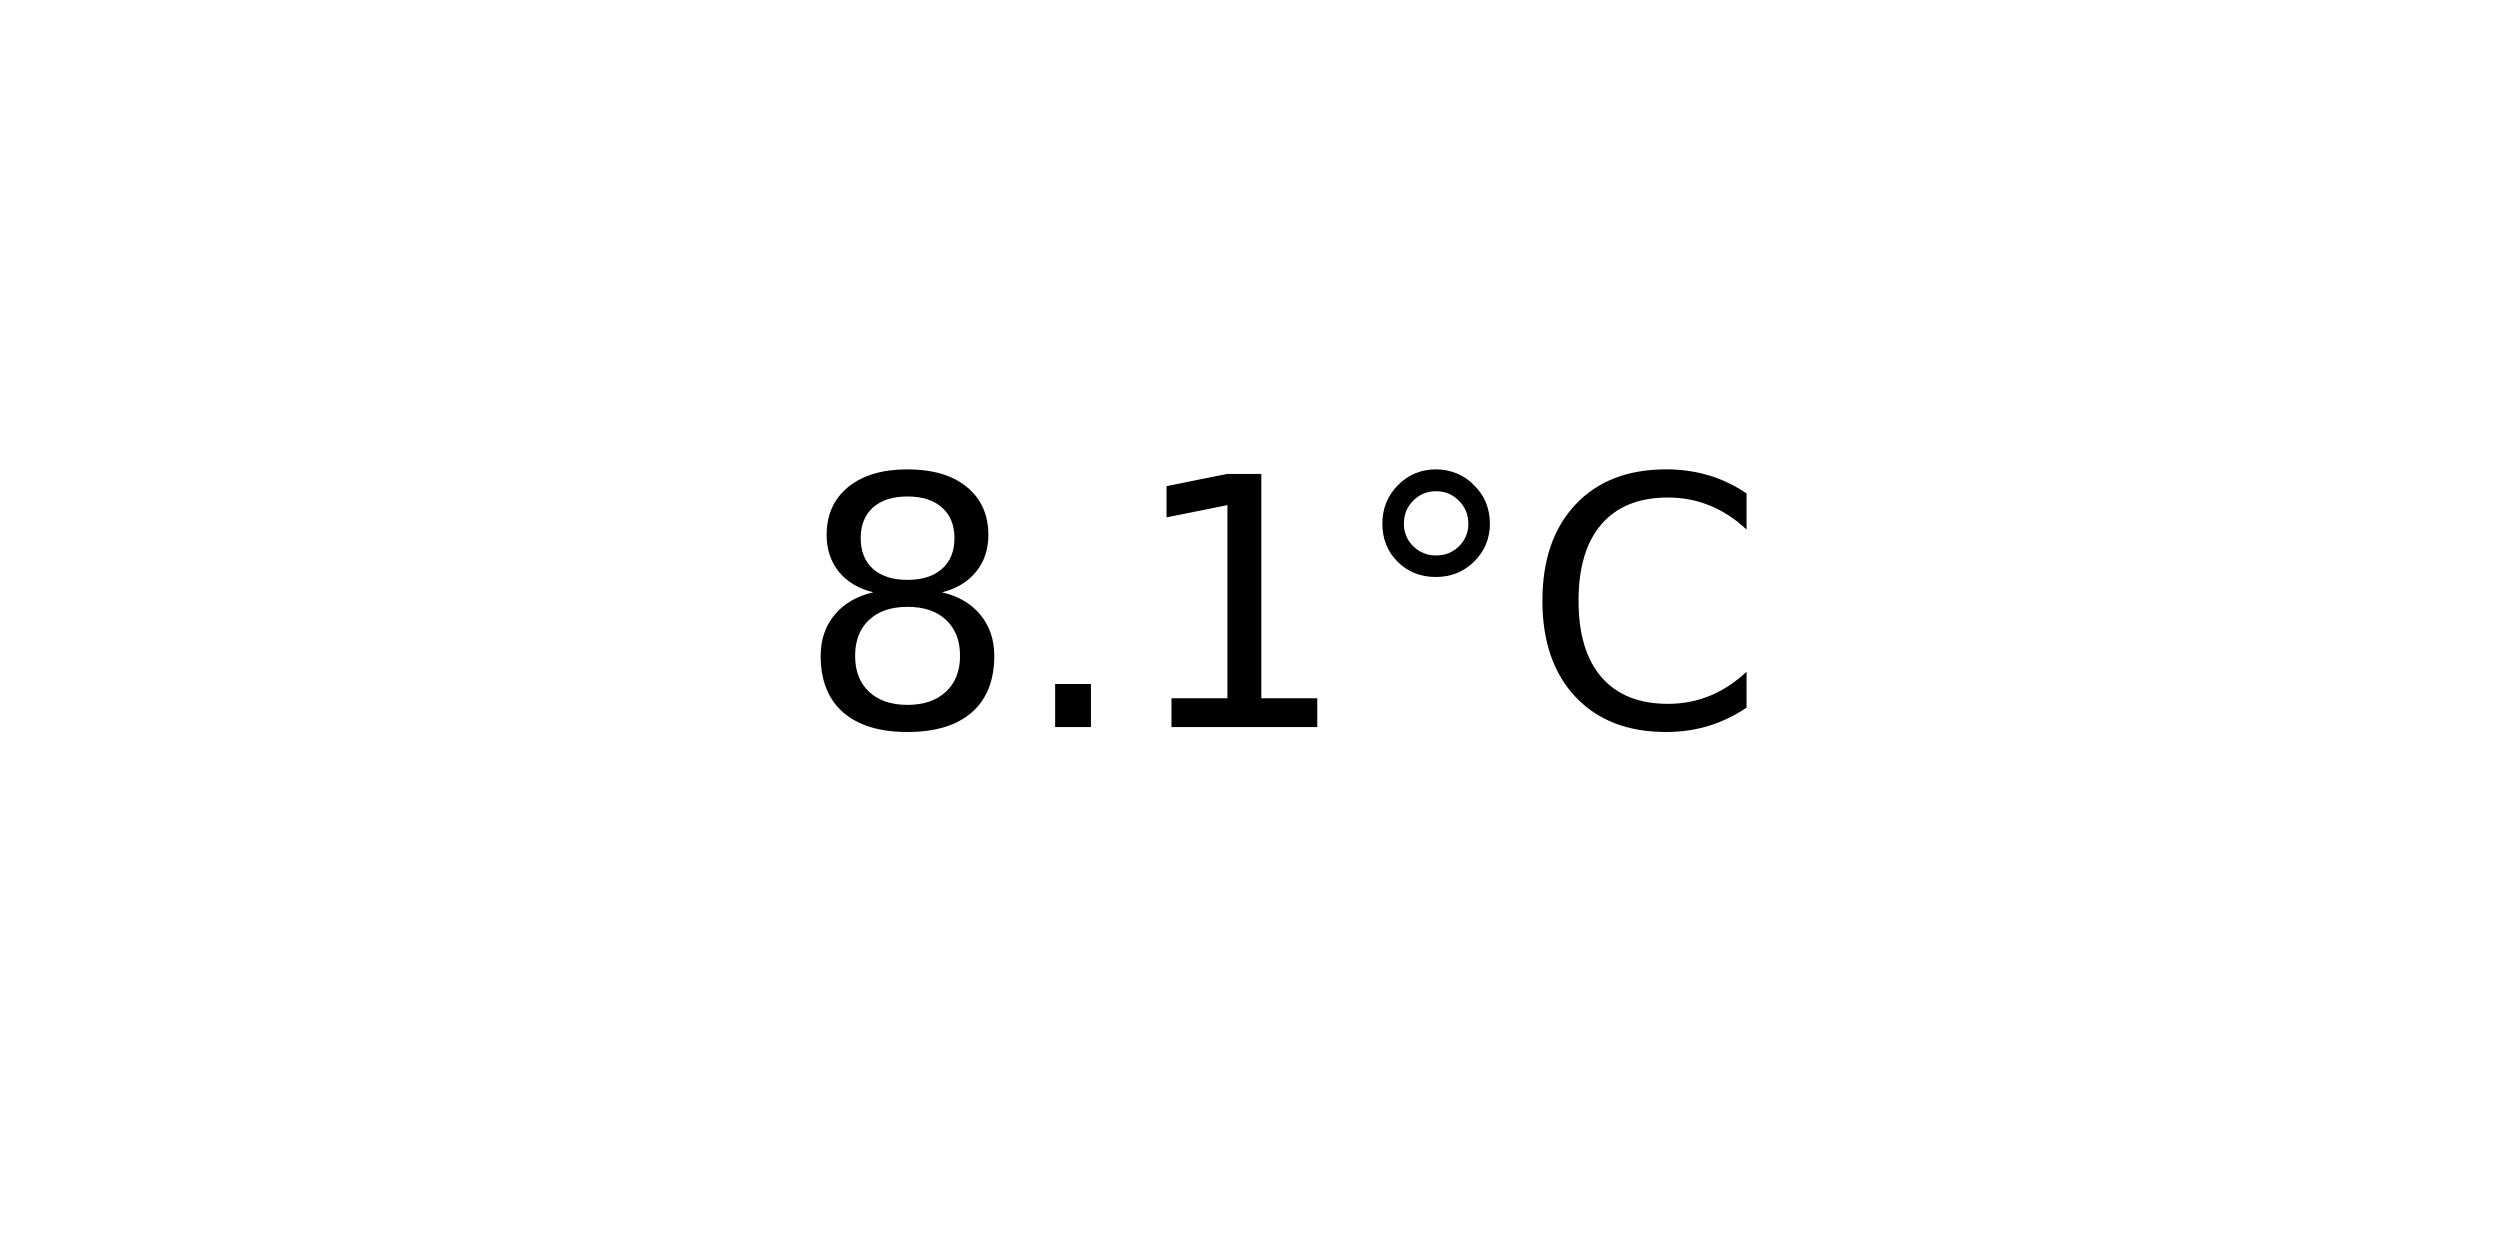
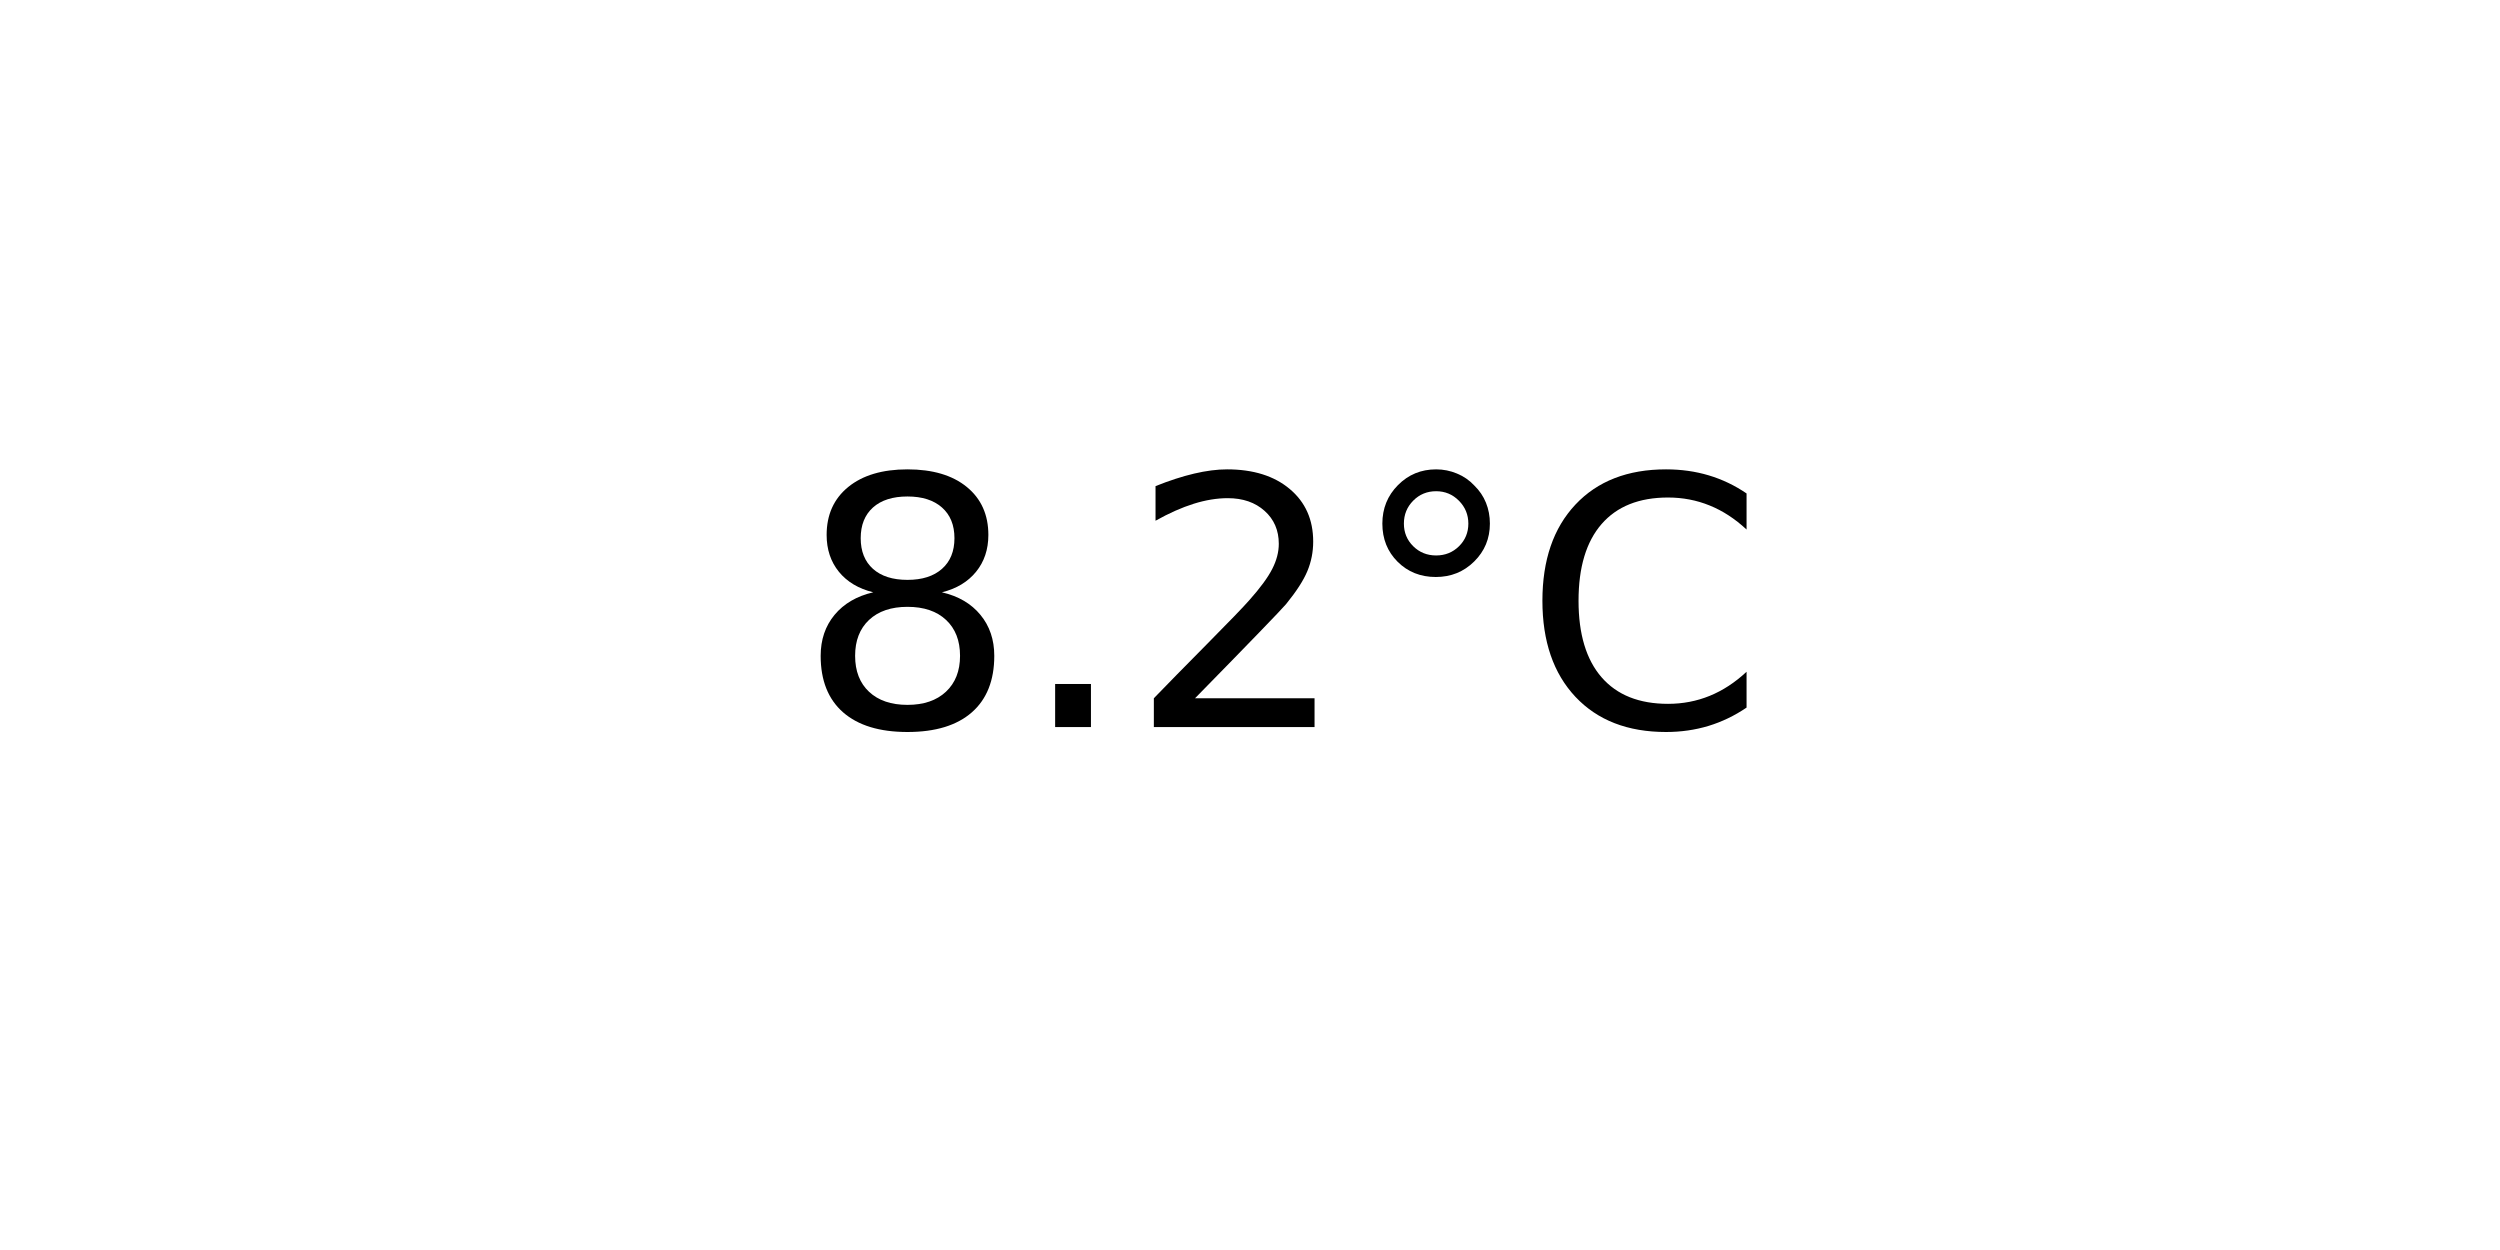
<svg xmlns="http://www.w3.org/2000/svg" xmlns:xlink="http://www.w3.org/1999/xlink" width="72pt" height="36pt" viewBox="0 0 72 36" version="1.1">
  <defs>
    <style type="text/css">*{stroke-linejoin: round; stroke-linecap: butt}</style>
  </defs>
  <g id="figure_1">
    <g id="axes_1">
      <g id="text_1">
        <g transform="translate(22.95703 20.93937) scale(0.1 -0.1)">
          <defs>
            <path id="DejaVuSans-38" d="M 2034 2216  Q 1584 2216 1326 1975  Q 1069 1734 1069 1313  Q 1069 891 1326 650  Q 1584 409 2034 409  Q 2484 409 2743 651  Q 3003 894 3003 1313  Q 3003 1734 2745 1975  Q 2488 2216 2034 2216  z M 1403 2484  Q 997 2584 770 2862  Q 544 3141 544 3541  Q 544 4100 942 4425  Q 1341 4750 2034 4750  Q 2731 4750 3128 4425  Q 3525 4100 3525 3541  Q 3525 3141 3298 2862  Q 3072 2584 2669 2484  Q 3125 2378 3379 2068  Q 3634 1759 3634 1313  Q 3634 634 3220 271  Q 2806 -91 2034 -91  Q 1263 -91 848 271  Q 434 634 434 1313  Q 434 1759 690 2068  Q 947 2378 1403 2484  z M 1172 3481  Q 1172 3119 1398 2916  Q 1625 2713 2034 2713  Q 2441 2713 2670 2916  Q 2900 3119 2900 3481  Q 2900 3844 2670 4047  Q 2441 4250 2034 4250  Q 1625 4250 1398 4047  Q 1172 3844 1172 3481  z " transform="scale(0.015625)" />
            <path id="DejaVuSans-2e" d="M 684 794  L 1344 794  L 1344 0  L 684 0  L 684 794  z " transform="scale(0.015625)" />
-             <path id="DejaVuSans-31" d="M 794 531  L 1825 531  L 1825 4091  L 703 3866  L 703 4441  L 1819 4666  L 2450 4666  L 2450 531  L 3481 531  L 3481 0  L 794 0  L 794 531  z " transform="scale(0.015625)" />
+             <path id="DejaVuSans-32" d="M 1228 531  L 3431 531  L 3431 0  L 469 0  L 469 531  Q 828 903 1448 1529  Q 2069 2156 2228 2338  Q 2531 2678 2651 2914  Q 2772 3150 2772 3378  Q 2772 3750 2511 3984  Q 2250 4219 1831 4219  Q 1534 4219 1204 4116  Q 875 4013 500 3803  L 500 4441  Q 881 4594 1212 4672  Q 1544 4750 1819 4750  Q 2544 4750 2975 4387  Q 3406 4025 3406 3419  Q 3406 3131 3298 2873  Q 3191 2616 2906 2266  Q 2828 2175 2409 1742  Q 1991 1309 1228 531  z " transform="scale(0.015625)" />
            <path id="DejaVuSans-b0" d="M 1600 4347  Q 1350 4347 1178 4173  Q 1006 4000 1006 3750  Q 1006 3503 1178 3333  Q 1350 3163 1600 3163  Q 1850 3163 2022 3333  Q 2194 3503 2194 3750  Q 2194 3997 2020 4172  Q 1847 4347 1600 4347  z M 1600 4750  Q 1800 4750 1984 4673  Q 2169 4597 2303 4453  Q 2447 4313 2519 4134  Q 2591 3956 2591 3750  Q 2591 3338 2302 3052  Q 2013 2766 1594 2766  Q 1172 2766 890 3047  Q 609 3328 609 3750  Q 609 4169 896 4459  Q 1184 4750 1600 4750  z " transform="scale(0.015625)" />
            <path id="DejaVuSans-43" d="M 4122 4306  L 4122 3641  Q 3803 3938 3442 4084  Q 3081 4231 2675 4231  Q 1875 4231 1450 3742  Q 1025 3253 1025 2328  Q 1025 1406 1450 917  Q 1875 428 2675 428  Q 3081 428 3442 575  Q 3803 722 4122 1019  L 4122 359  Q 3791 134 3420 21  Q 3050 -91 2638 -91  Q 1578 -91 968 557  Q 359 1206 359 2328  Q 359 3453 968 4101  Q 1578 4750 2638 4750  Q 3056 4750 3426 4639  Q 3797 4528 4122 4306  z " transform="scale(0.015625)" />
          </defs>
          <use xlink:href="#DejaVuSans-38" />
          <use xlink:href="#DejaVuSans-2e" x="63.623" />
-           <use xlink:href="#DejaVuSans-31" x="95.41" />
+           <use xlink:href="#DejaVuSans-32" x="95.41" />
          <use xlink:href="#DejaVuSans-b0" x="159.033" />
          <use xlink:href="#DejaVuSans-43" x="209.033" />
        </g>
      </g>
    </g>
  </g>
</svg>
